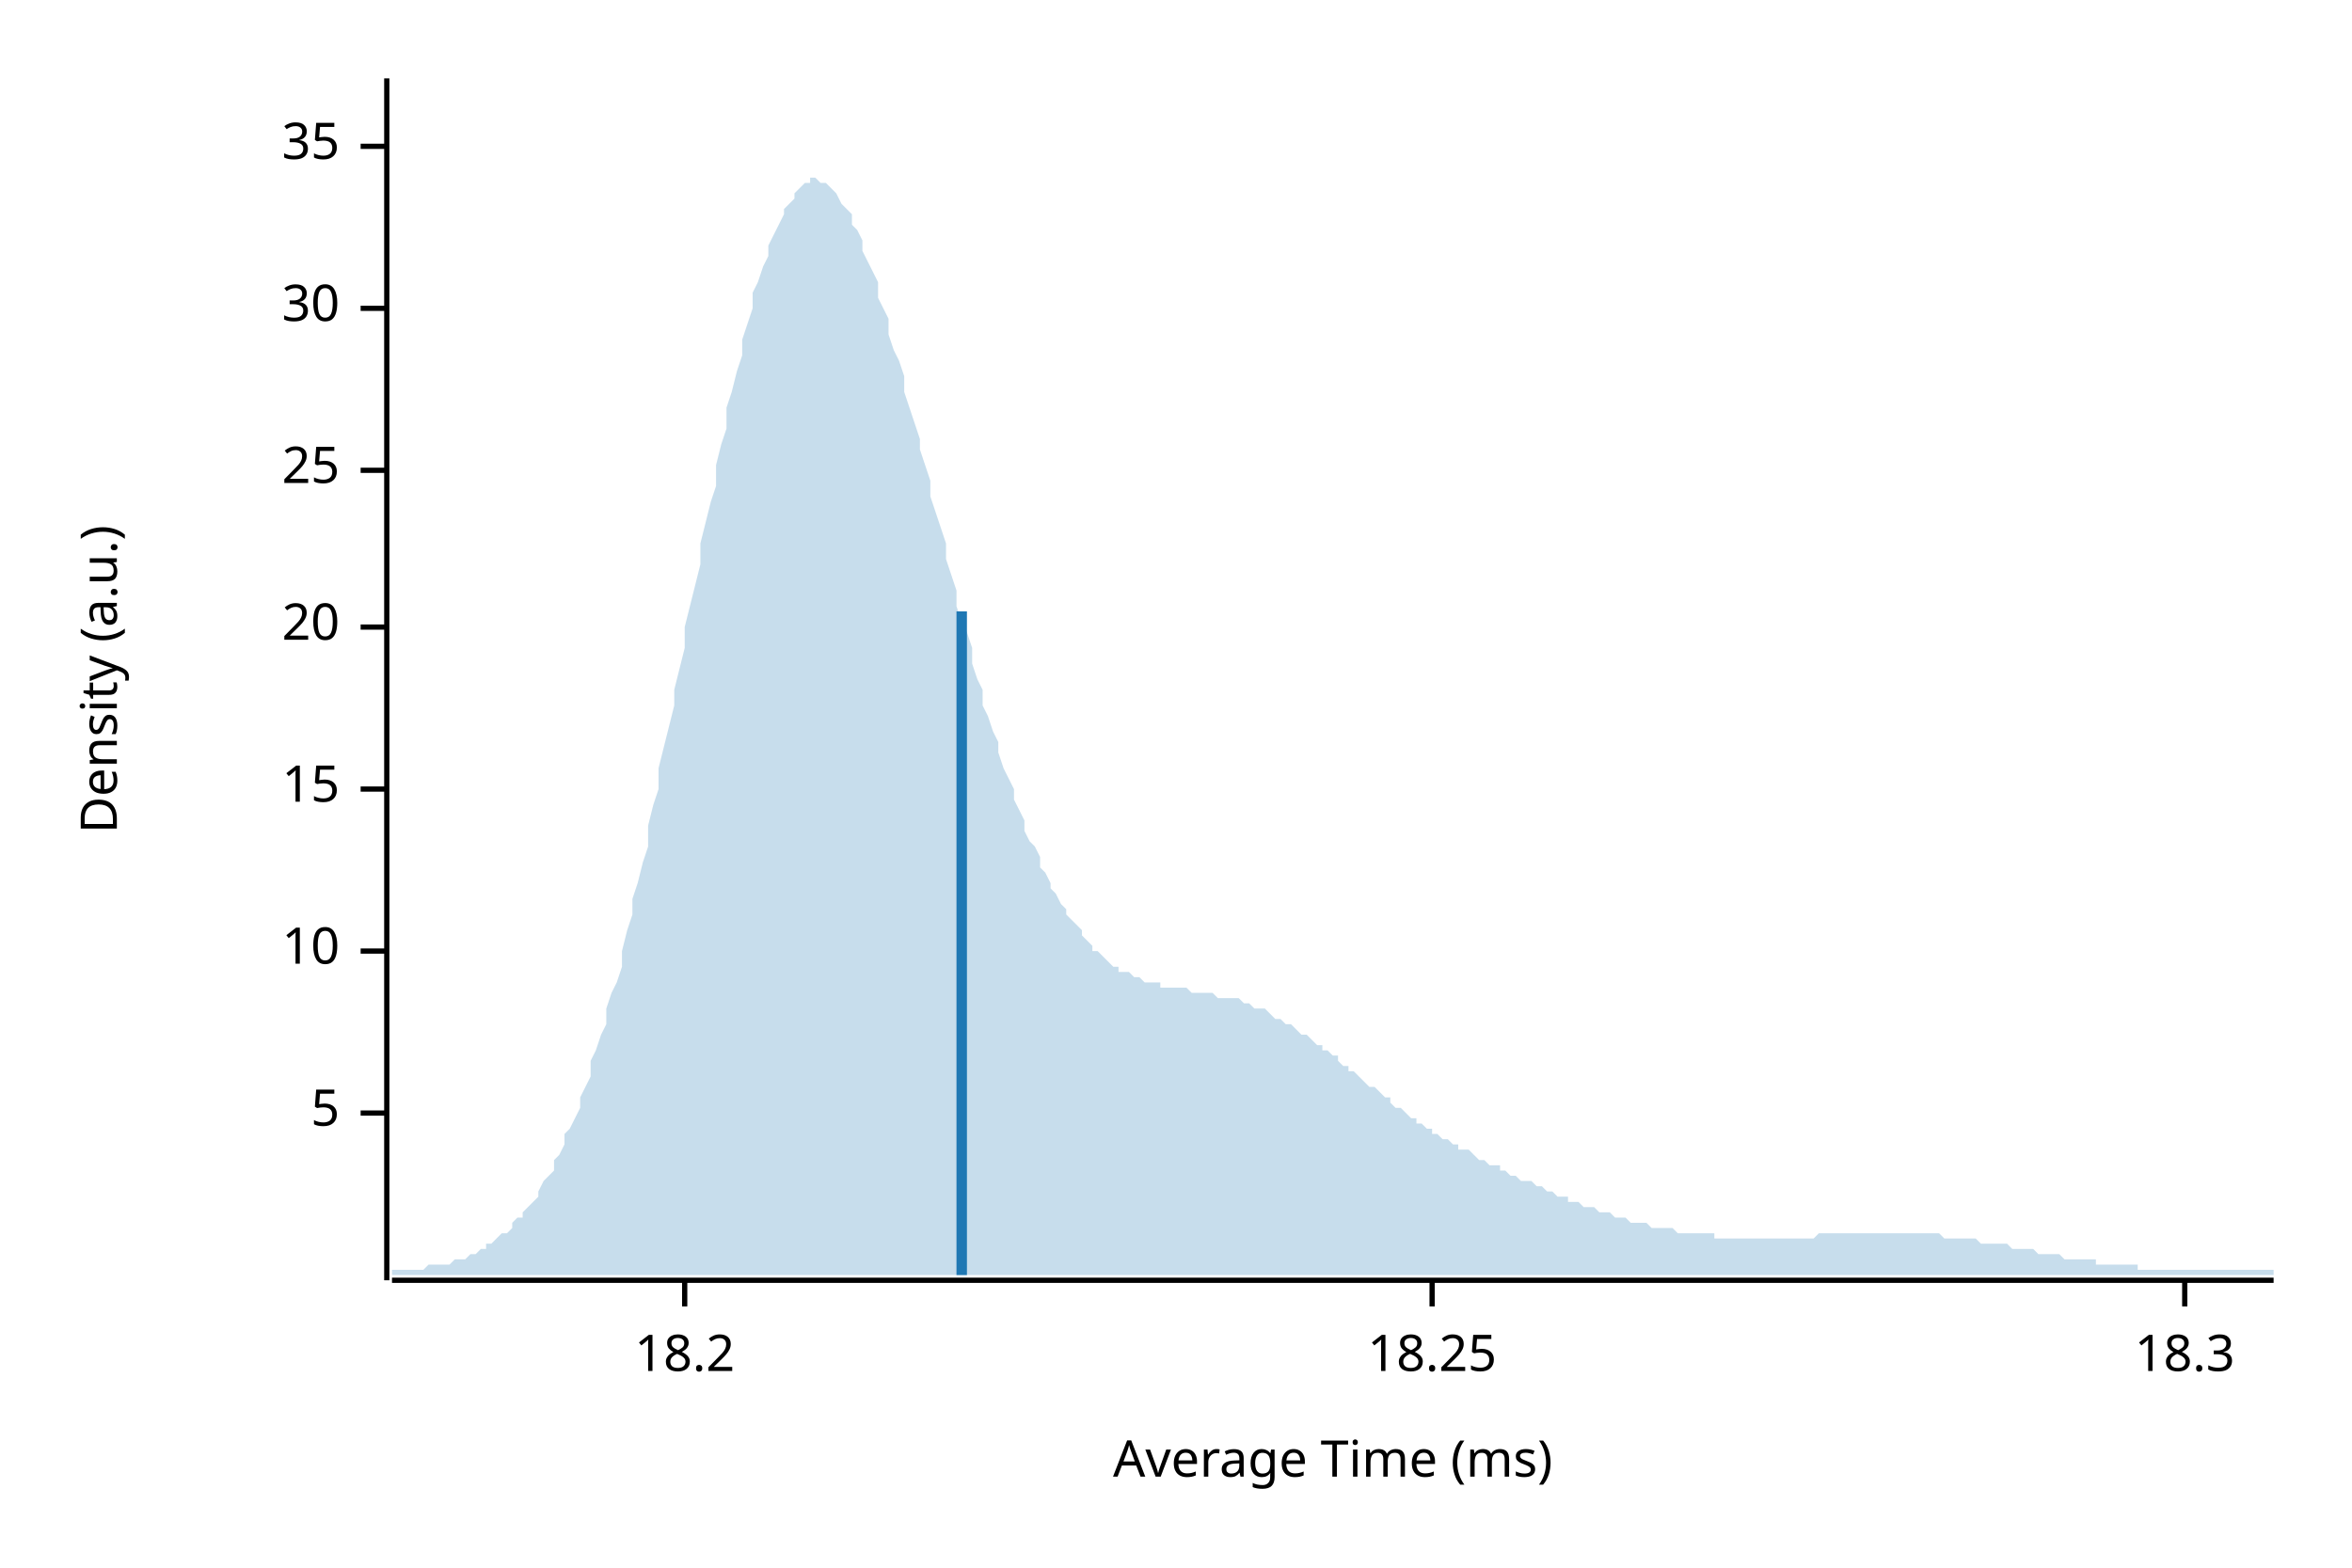
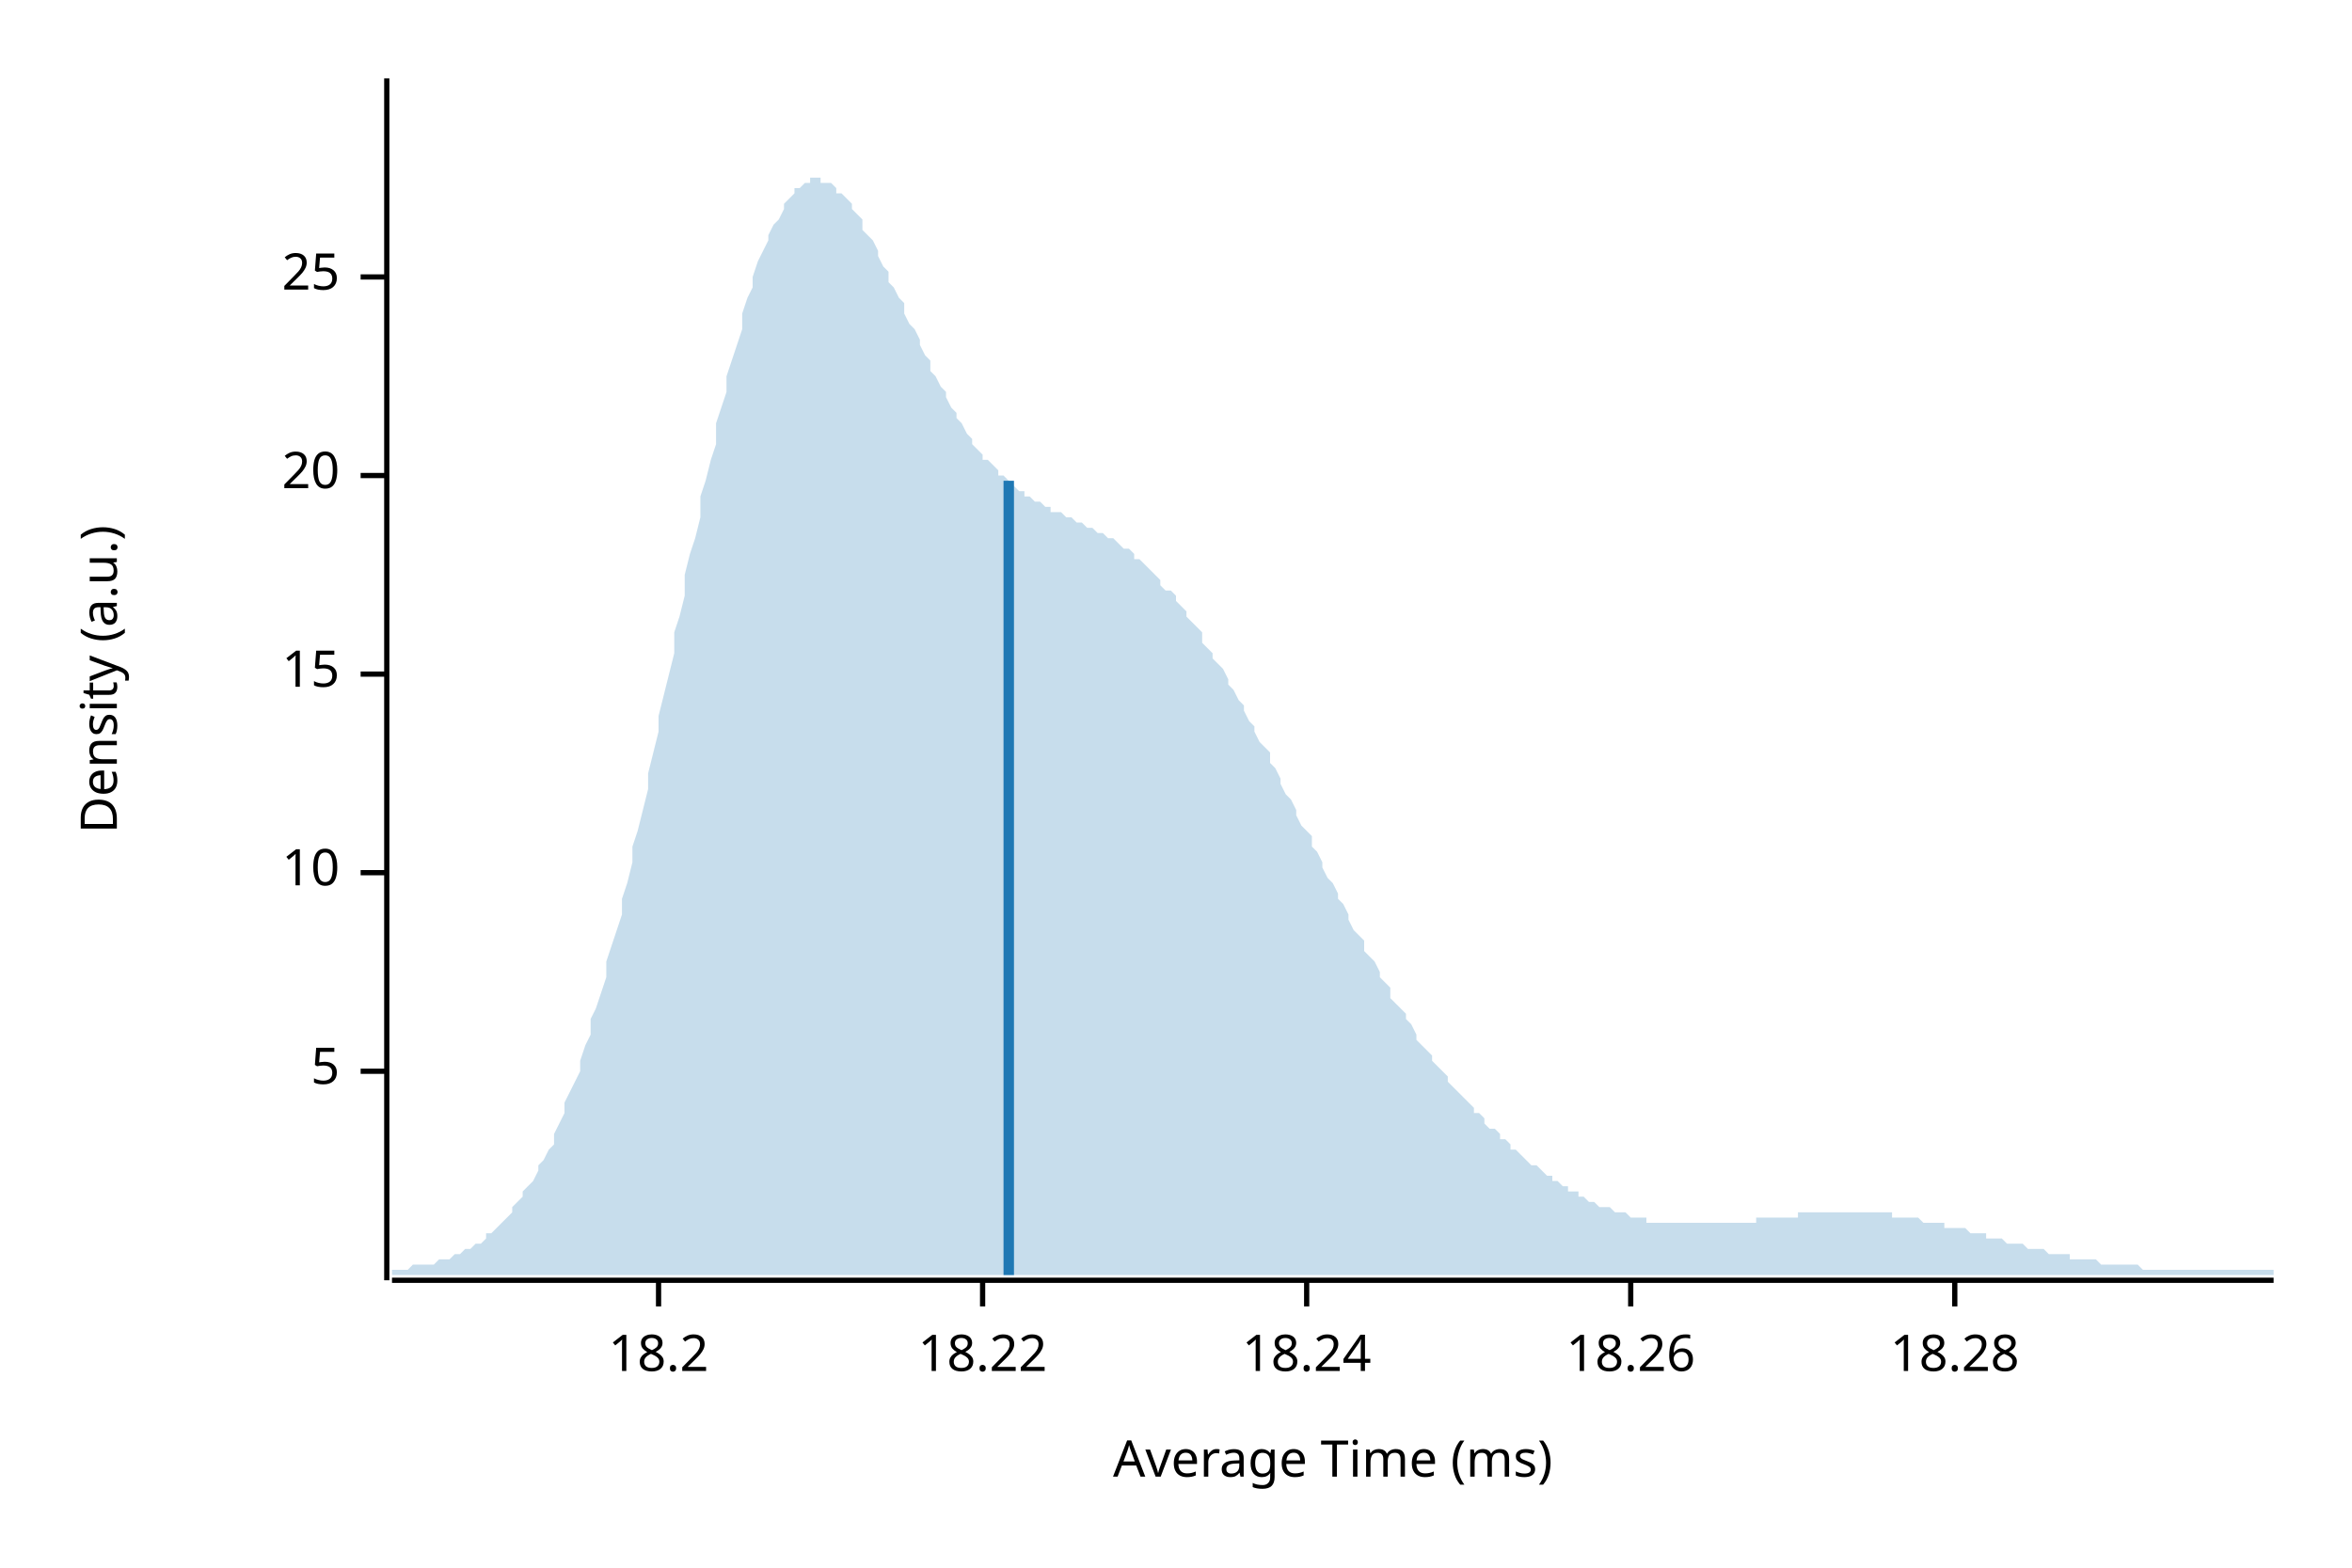
<svg xmlns="http://www.w3.org/2000/svg" width="450" height="300" viewBox="0 0 450 300">
  <text x="15" y="130" dy="0.76em" text-anchor="middle" font-family="sans-serif" font-size="9.677" opacity="1" fill="#000000" transform="rotate(270, 15, 130)">
Density (a.u.)
</text>
  <text x="255" y="285" dy="-0.5ex" text-anchor="middle" font-family="sans-serif" font-size="9.677" opacity="1" fill="#000000">
Average Time (ms)
</text>
  <polyline fill="none" opacity="1" stroke="#000000" stroke-width="1" points="74,15 74,245 " />
-   <text x="65" y="213" dy="0.5ex" text-anchor="end" font-family="sans-serif" font-size="9.677" opacity="1" fill="#000000">
+   <text x="65" y="205" dy="0.5ex" text-anchor="end" font-family="sans-serif" font-size="9.677" opacity="1" fill="#000000">
5
</text>
-   <polyline fill="none" opacity="1" stroke="#000000" stroke-width="1" points="69,213 74,213 " />
-   <text x="65" y="182" dy="0.5ex" text-anchor="end" font-family="sans-serif" font-size="9.677" opacity="1" fill="#000000">
+   <polyline fill="none" opacity="1" stroke="#000000" stroke-width="1" points="69,205 74,205 " />
+   <text x="65" y="167" dy="0.5ex" text-anchor="end" font-family="sans-serif" font-size="9.677" opacity="1" fill="#000000">
10
</text>
-   <polyline fill="none" opacity="1" stroke="#000000" stroke-width="1" points="69,182 74,182 " />
-   <text x="65" y="151" dy="0.5ex" text-anchor="end" font-family="sans-serif" font-size="9.677" opacity="1" fill="#000000">
+   <polyline fill="none" opacity="1" stroke="#000000" stroke-width="1" points="69,167 74,167 " />
+   <text x="65" y="129" dy="0.5ex" text-anchor="end" font-family="sans-serif" font-size="9.677" opacity="1" fill="#000000">
15
</text>
-   <polyline fill="none" opacity="1" stroke="#000000" stroke-width="1" points="69,151 74,151 " />
-   <text x="65" y="120" dy="0.5ex" text-anchor="end" font-family="sans-serif" font-size="9.677" opacity="1" fill="#000000">
+   <polyline fill="none" opacity="1" stroke="#000000" stroke-width="1" points="69,129 74,129 " />
+   <text x="65" y="91" dy="0.5ex" text-anchor="end" font-family="sans-serif" font-size="9.677" opacity="1" fill="#000000">
20
</text>
-   <polyline fill="none" opacity="1" stroke="#000000" stroke-width="1" points="69,120 74,120 " />
-   <text x="65" y="90" dy="0.5ex" text-anchor="end" font-family="sans-serif" font-size="9.677" opacity="1" fill="#000000">
+   <polyline fill="none" opacity="1" stroke="#000000" stroke-width="1" points="69,91 74,91 " />
+   <text x="65" y="53" dy="0.5ex" text-anchor="end" font-family="sans-serif" font-size="9.677" opacity="1" fill="#000000">
25
</text>
-   <polyline fill="none" opacity="1" stroke="#000000" stroke-width="1" points="69,90 74,90 " />
-   <text x="65" y="59" dy="0.5ex" text-anchor="end" font-family="sans-serif" font-size="9.677" opacity="1" fill="#000000">
- 30
- </text>
-   <polyline fill="none" opacity="1" stroke="#000000" stroke-width="1" points="69,59 74,59 " />
-   <text x="65" y="28" dy="0.5ex" text-anchor="end" font-family="sans-serif" font-size="9.677" opacity="1" fill="#000000">
- 35
- </text>
-   <polyline fill="none" opacity="1" stroke="#000000" stroke-width="1" points="69,28 74,28 " />
+   <polyline fill="none" opacity="1" stroke="#000000" stroke-width="1" points="69,53 74,53 " />
  <polyline fill="none" opacity="1" stroke="#000000" stroke-width="1" points="75,245 435,245 " />
-   <text x="131" y="255" dy="0.76em" text-anchor="middle" font-family="sans-serif" font-size="9.677" opacity="1" fill="#000000">
+   <text x="126" y="255" dy="0.76em" text-anchor="middle" font-family="sans-serif" font-size="9.677" opacity="1" fill="#000000">
18.2
</text>
-   <polyline fill="none" opacity="1" stroke="#000000" stroke-width="1" points="131,245 131,250 " />
-   <text x="274" y="255" dy="0.76em" text-anchor="middle" font-family="sans-serif" font-size="9.677" opacity="1" fill="#000000">
- 18.25
+   <polyline fill="none" opacity="1" stroke="#000000" stroke-width="1" points="126,245 126,250 " />
+   <text x="188" y="255" dy="0.76em" text-anchor="middle" font-family="sans-serif" font-size="9.677" opacity="1" fill="#000000">
+ 18.22
</text>
-   <polyline fill="none" opacity="1" stroke="#000000" stroke-width="1" points="274,245 274,250 " />
-   <text x="418" y="255" dy="0.76em" text-anchor="middle" font-family="sans-serif" font-size="9.677" opacity="1" fill="#000000">
- 18.3
+   <polyline fill="none" opacity="1" stroke="#000000" stroke-width="1" points="188,245 188,250 " />
+   <text x="250" y="255" dy="0.76em" text-anchor="middle" font-family="sans-serif" font-size="9.677" opacity="1" fill="#000000">
+ 18.24
</text>
-   <polyline fill="none" opacity="1" stroke="#000000" stroke-width="1" points="418,245 418,250 " />
-   <polygon opacity="0.25" fill="#1F78B4" points="75,243 75,243 76,243 77,243 77,243 78,243 79,243 80,243 80,243 81,243 82,242 82,242 83,242 84,242 85,242 85,242 86,242 87,241 87,241 88,241 89,241 90,240 90,240 91,240 92,239 93,239 93,238 94,238 95,237 95,237 96,236 97,236 98,235 98,234 99,233 100,233 100,232 101,231 102,230 103,229 103,228 104,226 105,225 106,224 106,222 107,221 108,219 108,217 109,216 110,214 111,212 111,210 112,208 113,206 113,203 114,201 115,198 116,196 116,193 117,190 118,188 119,185 119,182 120,178 121,175 121,172 122,169 123,165 124,162 124,158 125,154 126,151 126,147 127,143 128,139 129,135 129,132 130,128 131,124 131,120 132,116 133,112 134,108 134,104 135,100 136,96 137,93 137,89 138,85 139,82 139,78 140,75 141,71 142,68 142,65 143,62 144,59 144,56 145,54 146,51 147,49 147,47 148,45 149,43 150,41 150,40 151,39 152,38 152,37 153,36 154,35 155,35 155,34 156,34 157,35 157,35 158,35 159,36 160,37 160,37 161,39 162,40 163,41 163,43 164,44 165,46 165,48 166,50 167,52 168,54 168,57 169,59 170,61 170,64 171,67 172,69 173,72 173,75 174,78 175,81 176,84 176,86 177,89 178,92 178,95 179,98 180,101 181,104 181,107 182,110 183,113 183,116 184,119 185,121 186,124 186,127 187,130 188,132 188,135 189,137 190,140 191,142 191,144 192,147 193,149 194,151 194,153 195,155 196,157 196,159 197,161 198,162 199,164 199,166 200,167 201,169 201,170 202,171 203,173 204,174 204,175 205,176 206,177 207,178 207,179 208,180 209,181 209,182 210,182 211,183 212,184 212,184 213,185 214,185 214,186 215,186 216,186 217,187 217,187 218,187 219,188 220,188 220,188 221,188 222,188 222,189 223,189 224,189 225,189 225,189 226,189 227,189 227,189 228,190 229,190 230,190 230,190 231,190 232,190 232,190 233,191 234,191 235,191 235,191 236,191 237,191 238,192 238,192 239,192 240,193 240,193 241,193 242,193 243,194 243,194 244,195 245,195 245,195 246,196 247,196 248,197 248,197 249,198 250,198 251,199 251,199 252,200 253,200 253,201 254,201 255,202 256,202 256,203 257,204 258,204 258,205 259,205 260,206 261,207 261,207 262,208 263,208 264,209 264,209 265,210 266,210 266,211 267,212 268,212 269,213 269,213 270,214 271,214 271,215 272,215 273,216 274,216 274,217 275,217 276,218 277,218 277,218 278,219 279,219 279,220 280,220 281,220 282,221 282,221 283,222 284,222 284,222 285,223 286,223 287,223 287,224 288,224 289,225 289,225 290,225 291,226 292,226 292,226 293,226 294,227 295,227 295,227 296,228 297,228 297,228 298,229 299,229 300,229 300,230 301,230 302,230 302,230 303,231 304,231 305,231 305,231 306,232 307,232 308,232 308,232 309,233 310,233 310,233 311,233 312,234 313,234 313,234 314,234 315,234 315,234 316,235 317,235 318,235 318,235 319,235 320,235 321,236 321,236 322,236 323,236 323,236 324,236 325,236 326,236 326,236 327,236 328,236 328,237 329,237 330,237 331,237 331,237 332,237 333,237 333,237 334,237 335,237 336,237 336,237 337,237 338,237 339,237 339,237 340,237 341,237 341,237 342,237 343,237 344,237 344,237 345,237 346,237 346,237 347,237 348,236 349,236 349,236 350,236 351,236 352,236 352,236 353,236 354,236 354,236 355,236 356,236 357,236 357,236 358,236 359,236 359,236 360,236 361,236 362,236 362,236 363,236 364,236 365,236 365,236 366,236 367,236 367,236 368,236 369,236 370,236 370,236 371,236 372,237 372,237 373,237 374,237 375,237 375,237 376,237 377,237 378,237 378,237 379,238 380,238 380,238 381,238 382,238 383,238 383,238 384,238 385,239 385,239 386,239 387,239 388,239 388,239 389,239 390,240 390,240 391,240 392,240 393,240 393,240 394,240 395,241 396,241 396,241 397,241 398,241 398,241 399,241 400,241 401,241 401,242 402,242 403,242 403,242 404,242 405,242 406,242 406,242 407,242 408,242 409,242 409,243 410,243 411,243 411,243 412,243 413,243 414,243 414,243 415,243 416,243 416,243 417,243 418,243 419,243 419,243 420,243 421,243 422,243 422,243 423,243 424,243 424,243 425,243 426,243 427,243 427,243 428,243 429,243 429,243 430,243 431,243 432,243 432,243 433,243 434,243 435,243 435,244 75,244 " />
-   <polyline fill="none" opacity="1" stroke="#1F78B4" stroke-width="2" points="184,244 184,117 " />
+   <polyline fill="none" opacity="1" stroke="#000000" stroke-width="1" points="250,245 250,250 " />
+   <text x="312" y="255" dy="0.76em" text-anchor="middle" font-family="sans-serif" font-size="9.677" opacity="1" fill="#000000">
+ 18.26
+ </text>
+   <polyline fill="none" opacity="1" stroke="#000000" stroke-width="1" points="312,245 312,250 " />
+   <text x="374" y="255" dy="0.76em" text-anchor="middle" font-family="sans-serif" font-size="9.677" opacity="1" fill="#000000">
+ 18.28
+ </text>
+   <polyline fill="none" opacity="1" stroke="#000000" stroke-width="1" points="374,245 374,250 " />
+   <polygon opacity="0.25" fill="#1F78B4" points="75,243 75,243 76,243 77,243 77,243 78,243 79,242 80,242 80,242 81,242 82,242 82,242 83,242 84,241 85,241 85,241 86,241 87,240 87,240 88,240 89,239 90,239 90,239 91,238 92,238 93,237 93,236 94,236 95,235 95,235 96,234 97,233 98,232 98,231 99,230 100,229 100,228 101,227 102,226 103,224 103,223 104,222 105,220 106,219 106,217 107,215 108,213 108,211 109,209 110,207 111,205 111,203 112,200 113,198 113,195 114,193 115,190 116,187 116,184 117,181 118,178 119,175 119,172 120,169 121,165 121,162 122,159 123,155 124,151 124,148 125,144 126,140 126,137 127,133 128,129 129,125 129,121 130,118 131,114 131,110 132,106 133,103 134,99 134,95 135,92 136,88 137,85 137,81 138,78 139,75 139,72 140,69 141,66 142,63 142,60 143,57 144,55 144,53 145,50 146,48 147,46 147,45 148,43 149,42 150,40 150,39 151,38 152,37 152,36 153,36 154,35 155,35 155,34 156,34 157,34 157,35 158,35 159,35 160,36 160,37 161,37 162,38 163,39 163,40 164,41 165,42 165,44 166,45 167,46 168,48 168,49 169,51 170,52 170,54 171,55 172,57 173,58 173,60 174,62 175,63 176,65 176,66 177,68 178,69 178,71 179,72 180,74 181,75 181,76 182,78 183,79 183,80 184,81 185,83 186,84 186,85 187,86 188,87 188,88 189,88 190,89 191,90 191,91 192,91 193,92 194,93 194,93 195,94 196,94 196,95 197,95 198,96 199,96 199,96 200,97 201,97 201,98 202,98 203,98 204,99 204,99 205,99 206,100 207,100 207,100 208,101 209,101 209,101 210,102 211,102 212,103 212,103 213,103 214,104 214,104 215,105 216,105 217,106 217,107 218,107 219,108 220,109 220,109 221,110 222,111 222,112 223,113 224,113 225,114 225,115 226,116 227,117 227,118 228,119 229,120 230,121 230,123 231,124 232,125 232,126 233,127 234,128 235,130 235,131 236,132 237,134 238,135 238,136 239,138 240,139 240,140 241,142 242,143 243,144 243,146 244,147 245,149 245,150 246,152 247,153 248,155 248,156 249,158 250,159 251,160 251,162 252,163 253,165 253,166 254,168 255,169 256,171 256,172 257,173 258,175 258,176 259,178 260,179 261,180 261,182 262,183 263,184 264,186 264,187 265,188 266,189 266,191 267,192 268,193 269,194 269,195 270,196 271,198 271,199 272,200 273,201 274,202 274,203 275,204 276,205 277,206 277,207 278,208 279,209 279,209 280,210 281,211 282,212 282,213 283,213 284,214 284,215 285,216 286,216 287,217 287,218 288,218 289,219 289,220 290,220 291,221 292,222 292,222 293,223 294,223 295,224 295,224 296,225 297,225 297,226 298,226 299,227 300,227 300,228 301,228 302,228 302,229 303,229 304,230 305,230 305,230 306,231 307,231 308,231 308,231 309,232 310,232 310,232 311,232 312,233 313,233 313,233 314,233 315,233 315,234 316,234 317,234 318,234 318,234 319,234 320,234 321,234 321,234 322,234 323,234 323,234 324,234 325,234 326,234 326,234 327,234 328,234 328,234 329,234 330,234 331,234 331,234 332,234 333,234 333,234 334,234 335,234 336,234 336,233 337,233 338,233 339,233 339,233 340,233 341,233 341,233 342,233 343,233 344,233 344,232 345,232 346,232 346,232 347,232 348,232 349,232 349,232 350,232 351,232 352,232 352,232 353,232 354,232 354,232 355,232 356,232 357,232 357,232 358,232 359,232 359,232 360,232 361,232 362,232 362,233 363,233 364,233 365,233 365,233 366,233 367,233 367,233 368,234 369,234 370,234 370,234 371,234 372,234 372,235 373,235 374,235 375,235 375,235 376,235 377,236 378,236 378,236 379,236 380,236 380,237 381,237 382,237 383,237 383,237 384,238 385,238 385,238 386,238 387,238 388,239 388,239 389,239 390,239 390,239 391,239 392,240 393,240 393,240 394,240 395,240 396,240 396,241 397,241 398,241 398,241 399,241 400,241 401,241 401,241 402,242 403,242 403,242 404,242 405,242 406,242 406,242 407,242 408,242 409,242 409,242 410,243 411,243 411,243 412,243 413,243 414,243 414,243 415,243 416,243 416,243 417,243 418,243 419,243 419,243 420,243 421,243 422,243 422,243 423,243 424,243 424,243 425,243 426,243 427,243 427,243 428,243 429,243 429,243 430,243 431,243 432,243 432,243 433,243 434,243 435,243 435,244 75,244 " />
+   <polyline fill="none" opacity="1" stroke="#1F78B4" stroke-width="2" points="193,244 193,92 " />
</svg>
